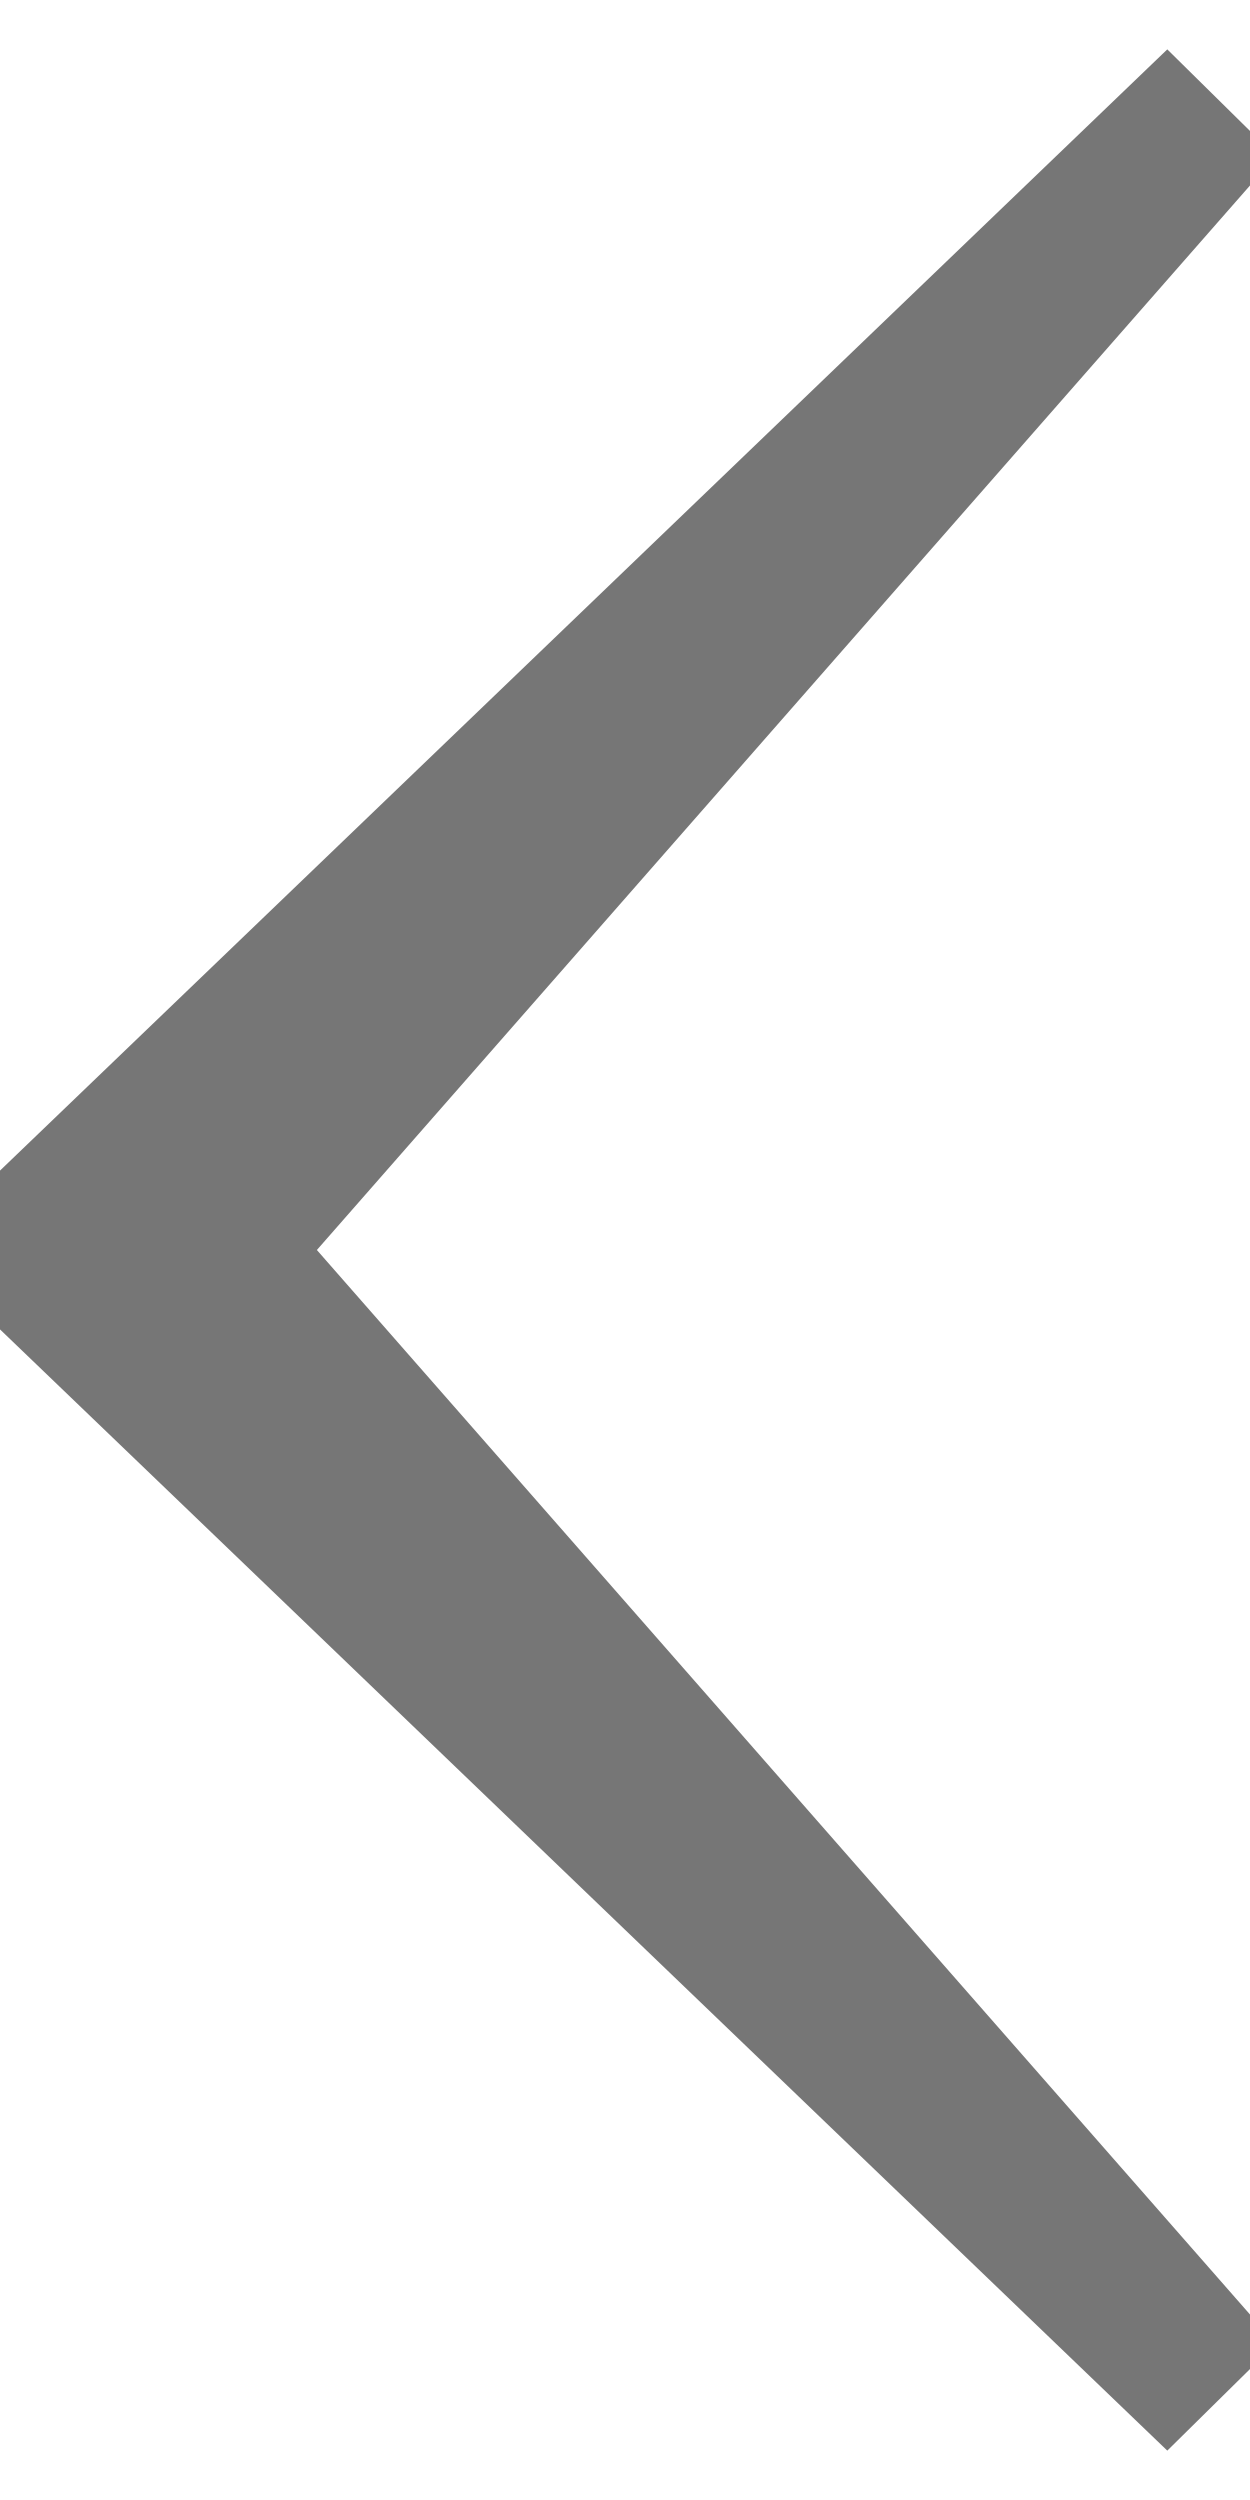
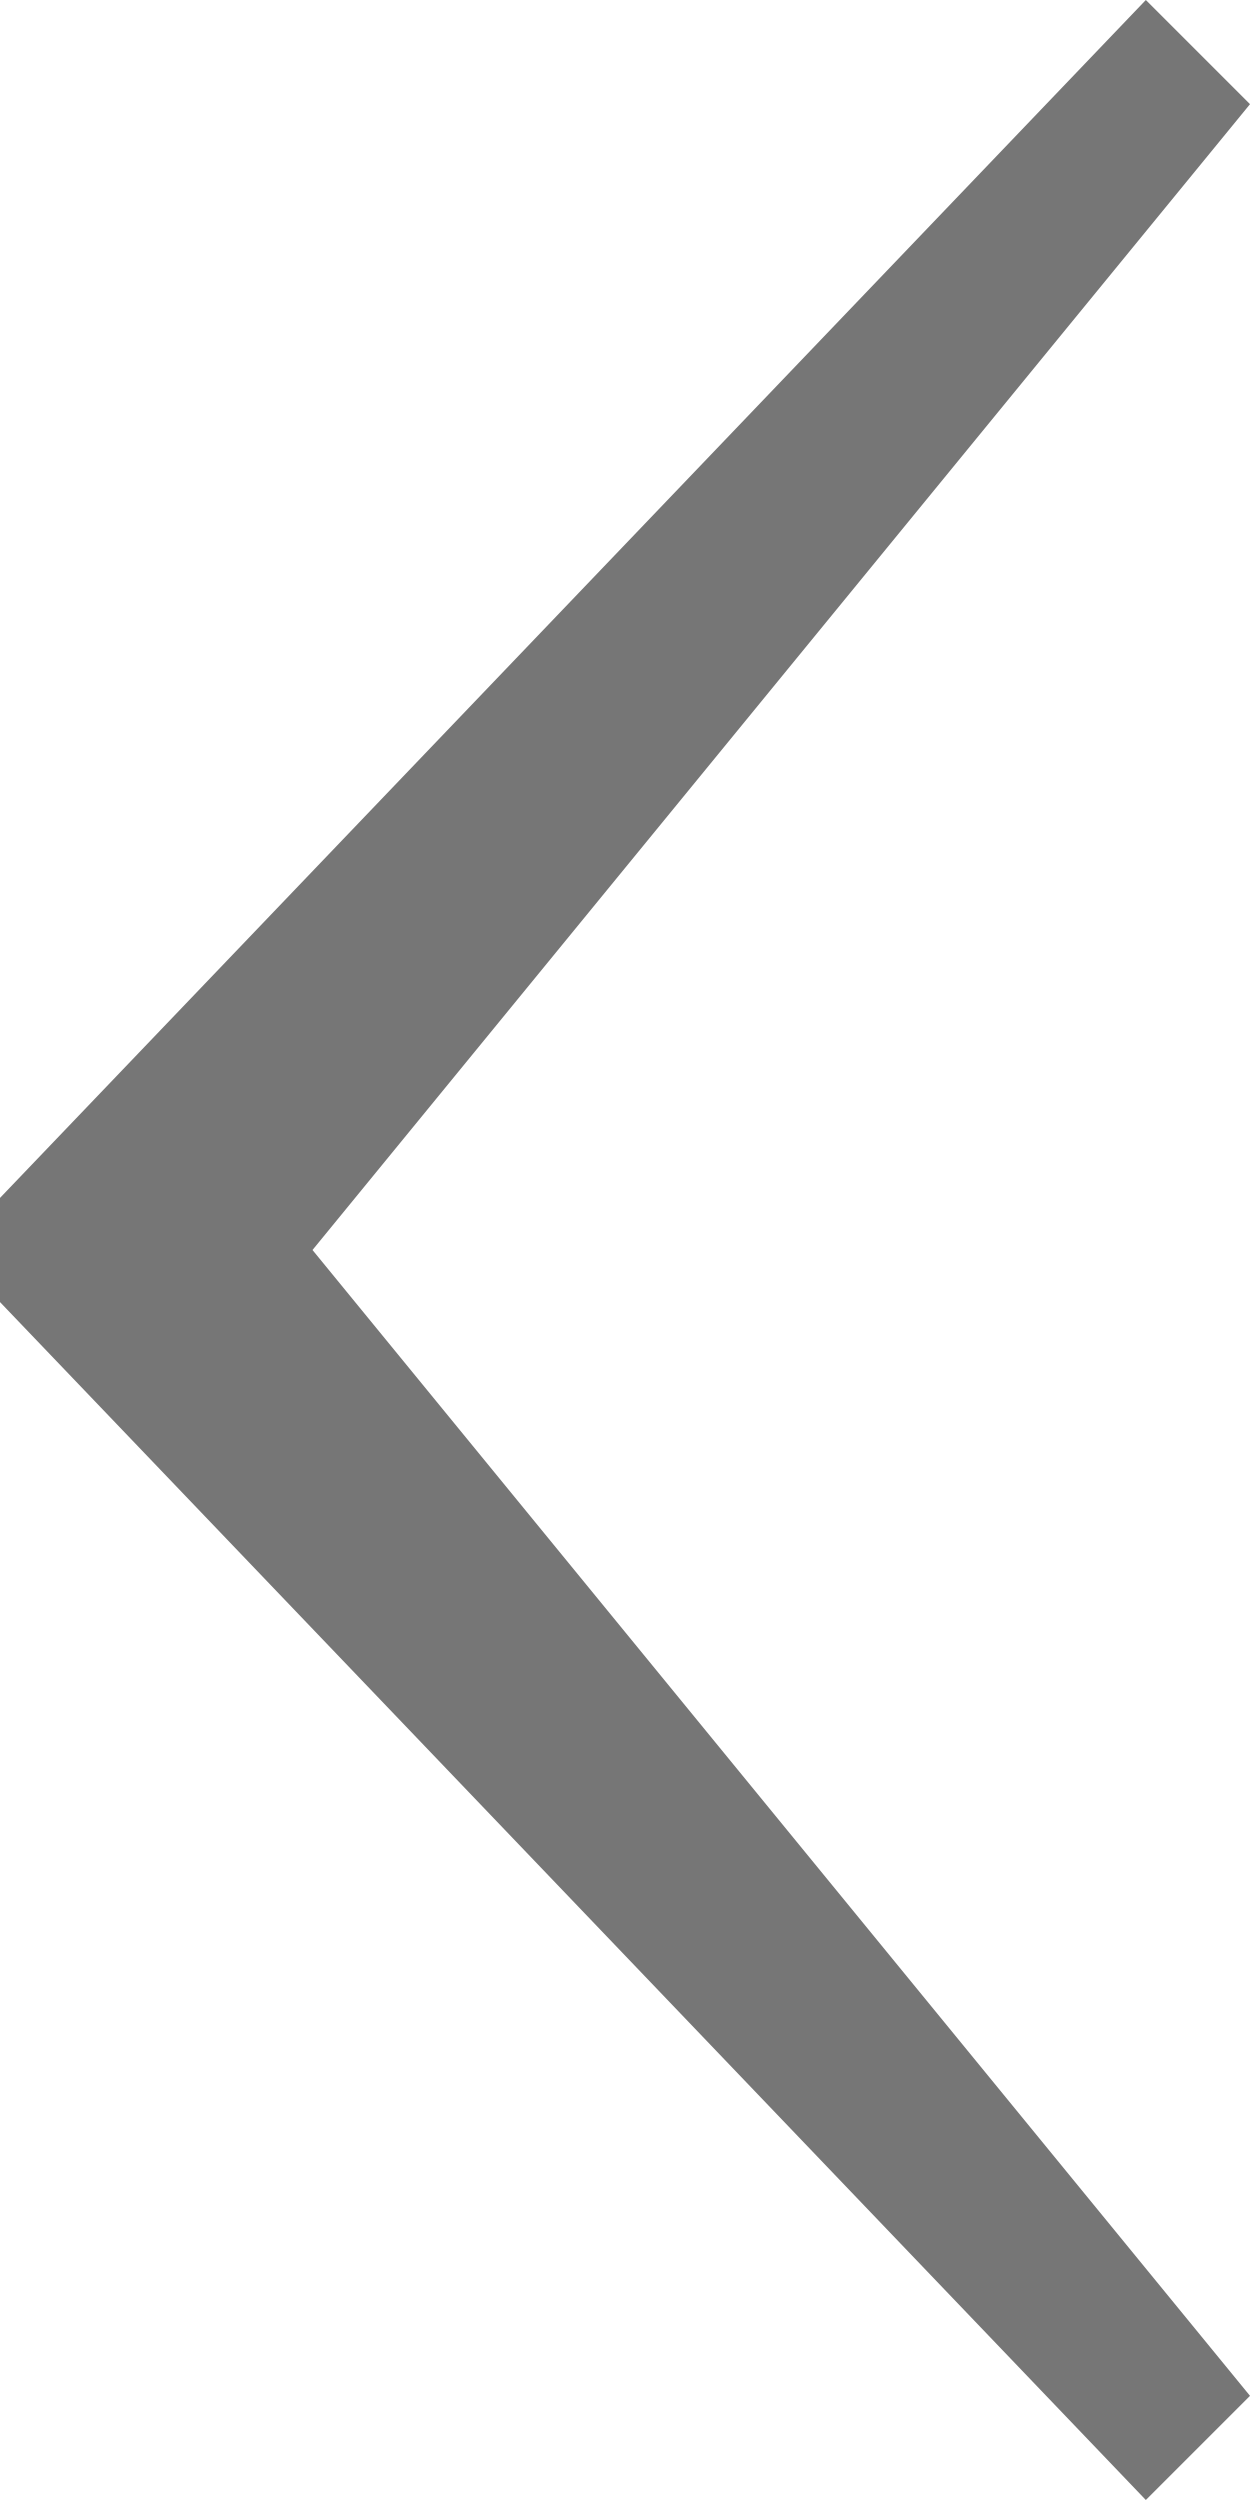
- <svg xmlns="http://www.w3.org/2000/svg" width="6px" height="12px" viewBox="0 0 6 12" version="1.1">
-   <g id="Page-1" stroke="none" stroke-width="1" fill="none" fill-rule="evenodd">
-     <g id="Comments---Signed-in" transform="translate(-921, -541)">
-       <g id="margin-r-+-margin-l" />
-       <circle id="Oval-29" stroke="#BDBDBD" cx="925" cy="547" r="12" />
-       <path d="M927.123,552.25 L922.521,547 L927.123,541.75 L926.603,541.237 L920.877,546.737 L920.877,547.263 L926.603,552.763 L927.123,552.25 Z" id="-3" fill="#767676" />
-     </g>
-   </g>
+ <svg xmlns="http://www.w3.org/2000/svg" width="6" height="12">
+   <path fill="#767676" d="M6,11.5 L1.5,6 L6,0.5 L5.5,0 L0,5.75 L0,6.25 L5.5,12 L6,11.5 L6,11.5 Z" />
</svg>
